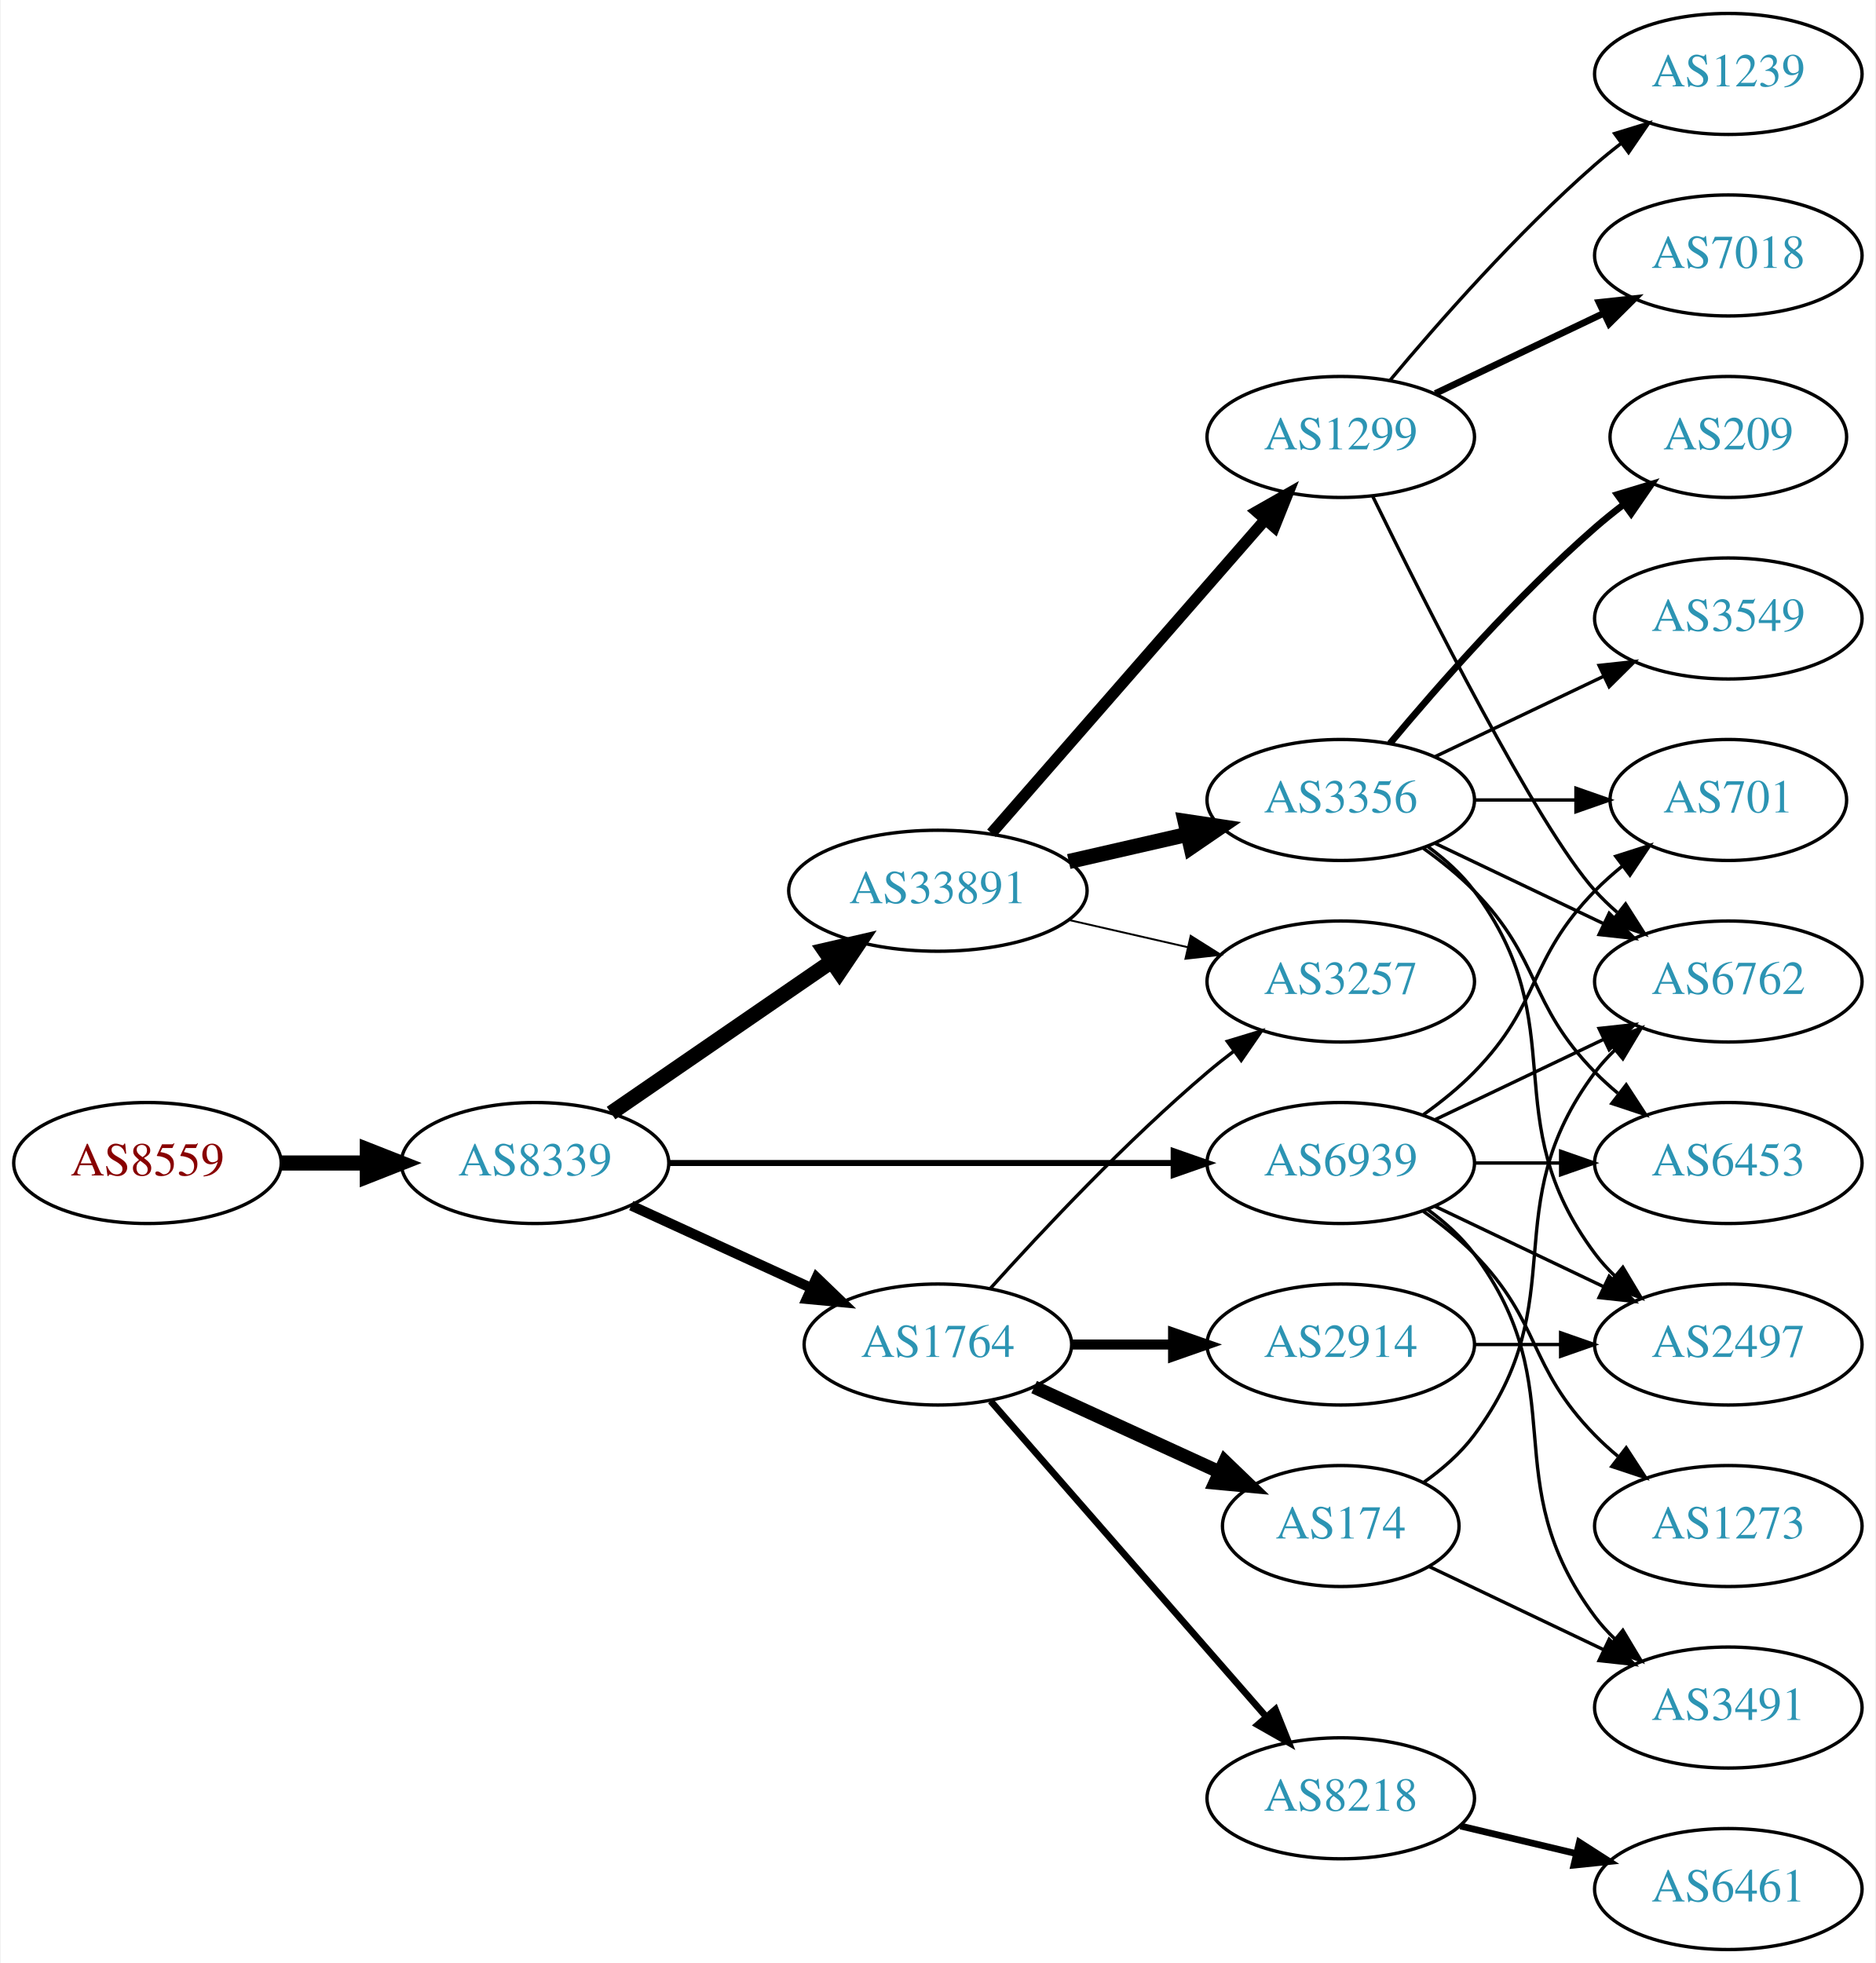
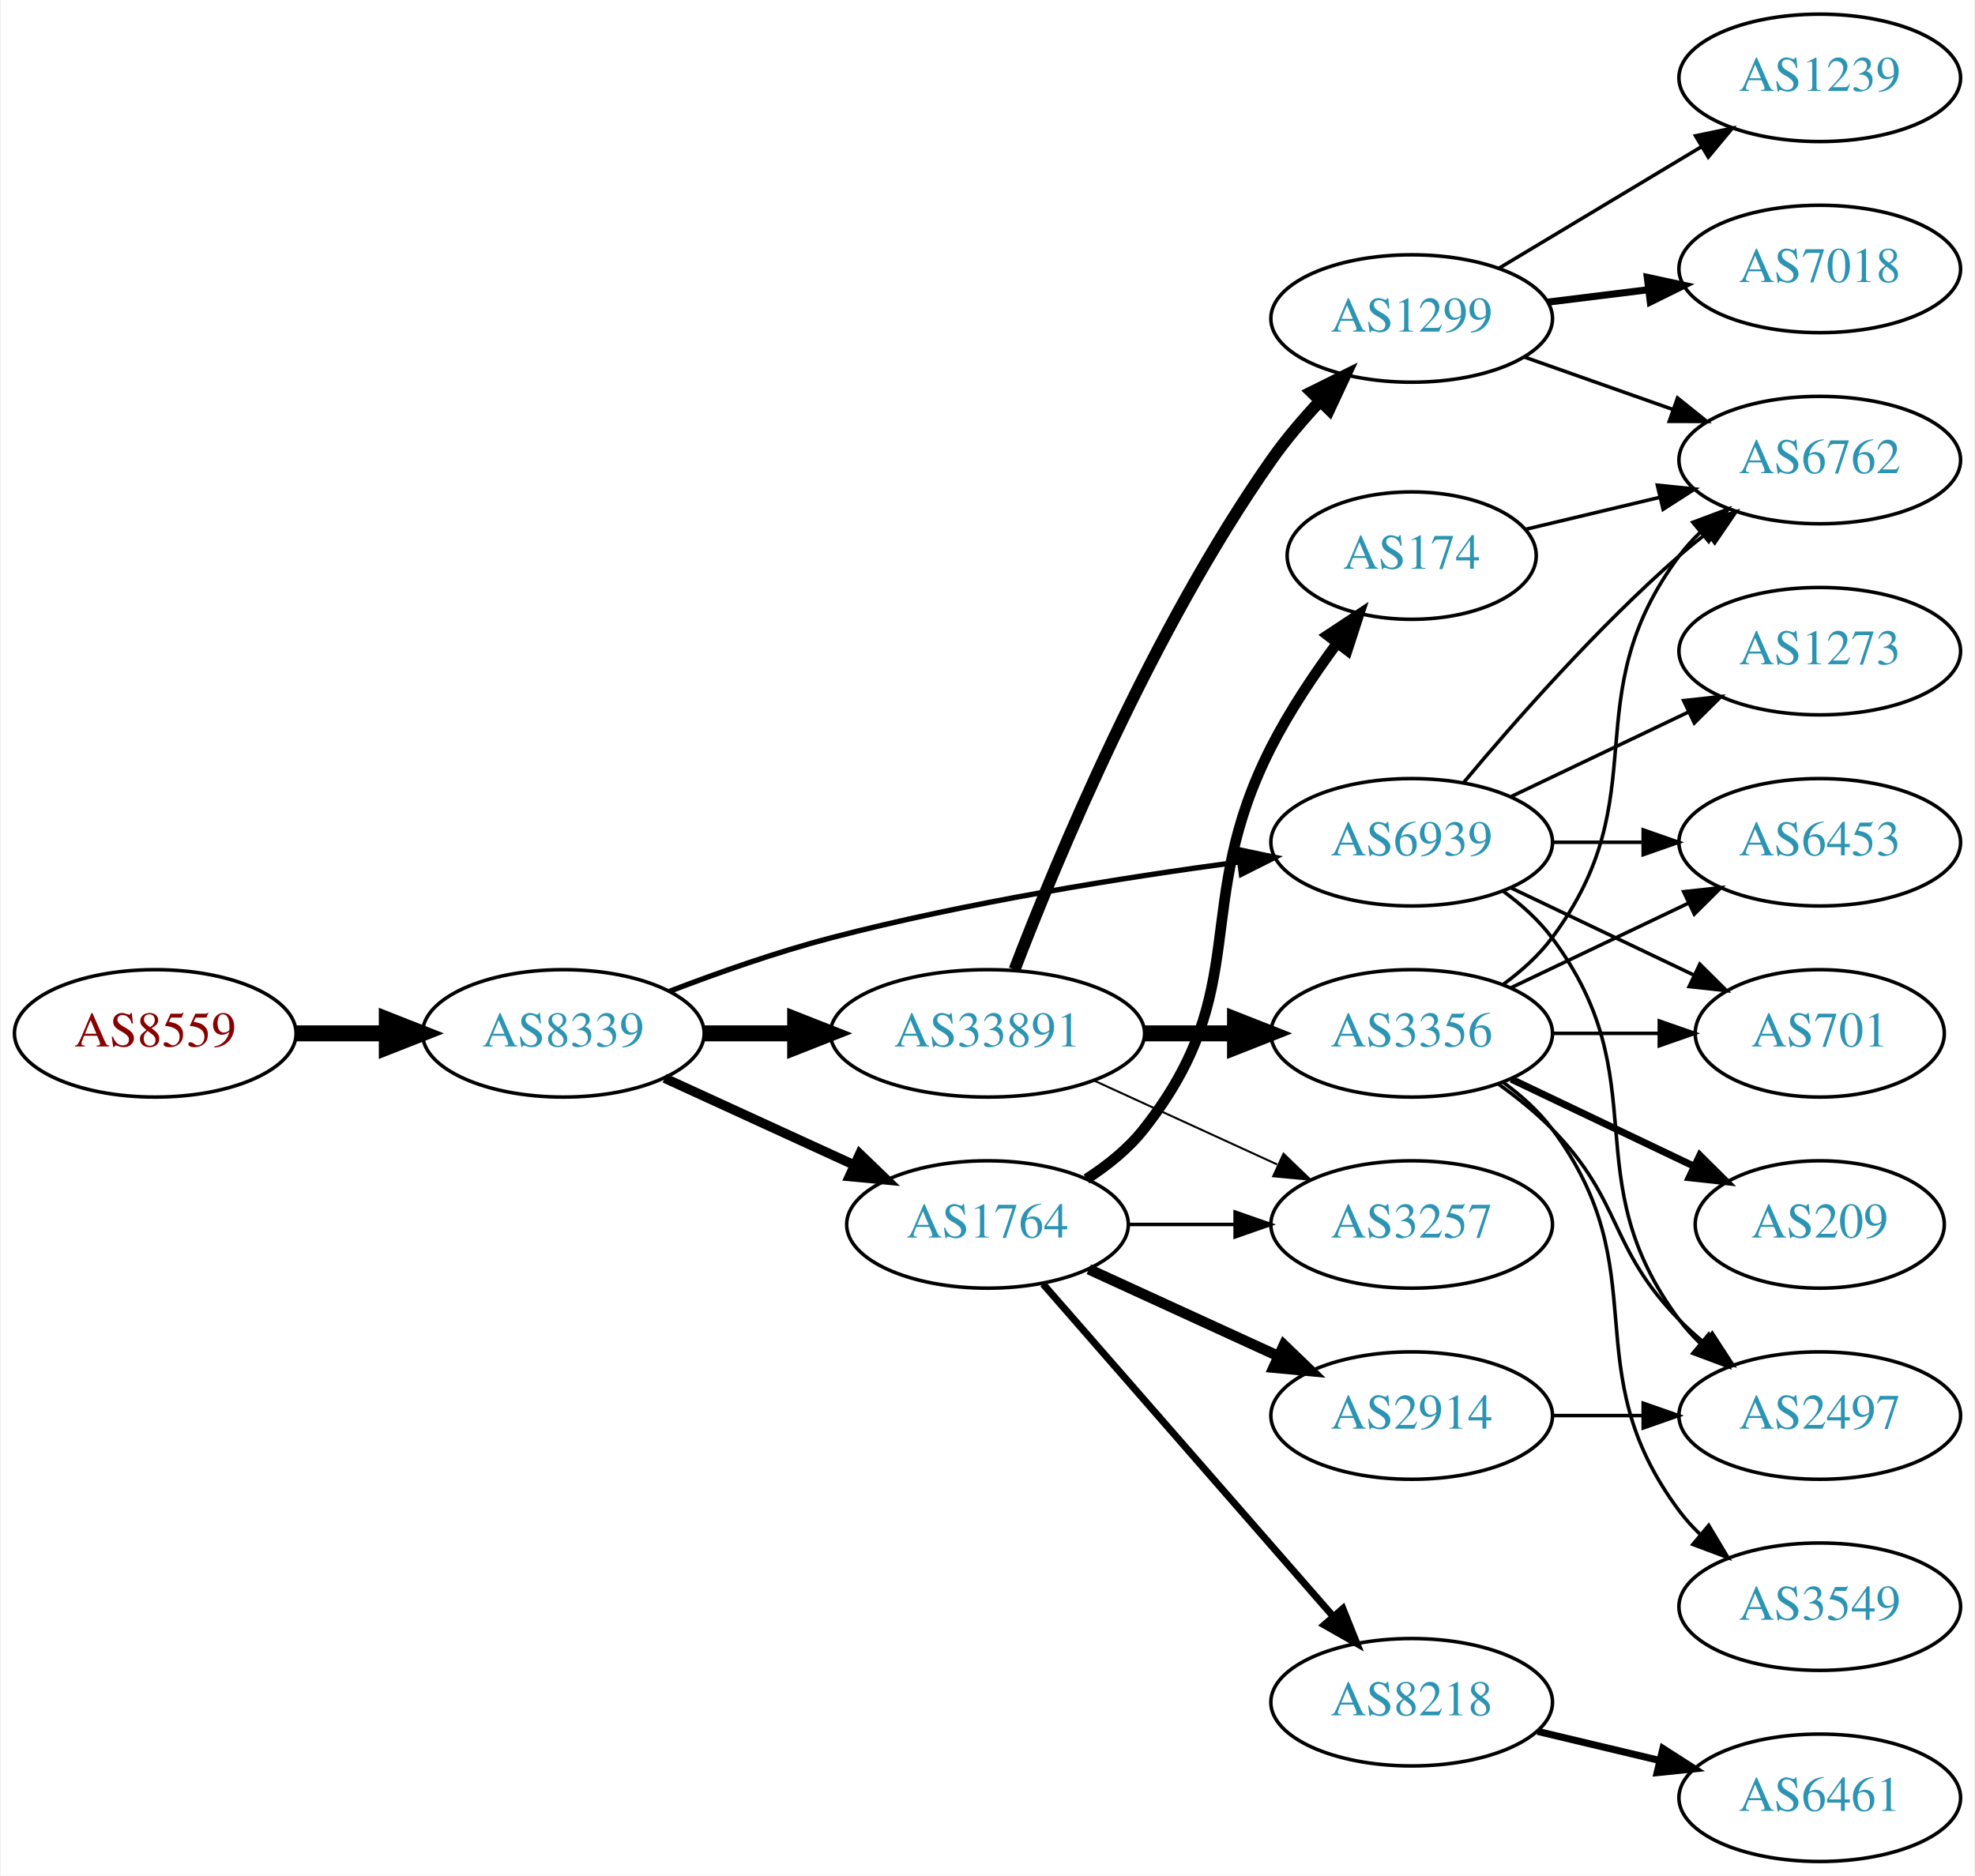
- <svg xmlns="http://www.w3.org/2000/svg" xmlns:xlink="http://www.w3.org/1999/xlink" width="558pt" height="584pt" viewBox="0.00 0.00 557.56 584.00">
-   <g id="graph0" class="graph" transform="scale(1 1) rotate(0) translate(4 580)">
-     <polygon fill="white" stroke="none" points="-4,4 -4,-580 553.564,-580 553.564,4 -4,4" />
+ <svg xmlns="http://www.w3.org/2000/svg" xmlns:xlink="http://www.w3.org/1999/xlink" width="558pt" height="530pt" viewBox="0.00 0.00 557.56 530.00">
+   <g id="graph0" class="graph" transform="scale(1 1) rotate(0) translate(4 526)">
+     <polygon fill="white" stroke="none" points="-4,4 -4,-526 553.564,-526 553.564,4 -4,4" />
    <g id="node1" class="node">
      <g id="a_node1">
        <a xlink:href="/asn/8559" xlink:title="AS8559 ~ WELLCOM [AT]">
          <ellipse fill="#ffffff" stroke="black" cx="39.647" cy="-234" rx="39.794" ry="18" />
          <text text-anchor="middle" x="39.647" y="-230.3" font-family="Times,serif" font-size="14.00" fill="#880000">AS8559</text>
        </a>
      </g>
    </g>
    <g id="node2" class="node">
      <g id="a_node2">
        <a xlink:href="/asn/8339" xlink:title="AS8339 ~ kabelplus GmbH [AT]">
          <ellipse fill="#ffffff" stroke="black" cx="154.939" cy="-234" rx="39.794" ry="18" />
          <text text-anchor="middle" x="154.939" y="-230.3" font-family="Times,serif" font-size="14.00" fill="#2c94b3">AS8339</text>
        </a>
      </g>
    </g>
    <g id="edge1" class="edge">
      <path fill="none" stroke="black" stroke-width="4.5" d="M79.319,-234C87.522,-234 96.286,-234 104.818,-234" />
      <polygon fill="black" stroke="black" stroke-width="4.5" points="105.057,-237.938 115.057,-234 105.057,-230.063 105.057,-237.938" />
    </g>
    <g id="node3" class="node">
      <g id="a_node3">
        <a xlink:href="/asn/33891" xlink:title="AS33891 ~ CORE-BACKBONE GMBH GLOBAL NETWORK [DE]">
-           <ellipse fill="#ffffff" stroke="black" cx="274.782" cy="-315" rx="44.393" ry="18" />
-           <text text-anchor="middle" x="274.782" y="-311.3" font-family="Times,serif" font-size="14.00" fill="#2c94b3">AS33891</text>
+           <ellipse fill="#ffffff" stroke="black" cx="274.782" cy="-234" rx="44.393" ry="18" />
+           <text text-anchor="middle" x="274.782" y="-230.3" font-family="Times,serif" font-size="14.00" fill="#2c94b3">AS33891</text>
        </a>
      </g>
    </g>
    <g id="edge2" class="edge">
-       <path fill="none" stroke="black" stroke-width="4.5" d="M177.554,-248.857C195.926,-261.485 222.519,-279.764 243.095,-293.907" />
-       <polygon fill="black" stroke="black" stroke-width="4.5" points="241.033,-297.268 251.504,-299.687 245.494,-290.778 241.033,-297.268" />
+       <path fill="none" stroke="black" stroke-width="4.5" d="M194.852,-234C202.955,-234 211.63,-234 220.156,-234" />
+       <polygon fill="black" stroke="black" stroke-width="4.5" points="220.434,-237.938 230.434,-234 220.434,-230.063 220.434,-237.938" />
    </g>
    <g id="node4" class="node">
      <g id="a_node4">
        <a xlink:href="/asn/1764" xlink:title="AS1764 ~ NEXTLAYER-AS [AT]">
          <ellipse fill="#ffffff" stroke="black" cx="274.782" cy="-180" rx="39.794" ry="18" />
          <text text-anchor="middle" x="274.782" y="-176.3" font-family="Times,serif" font-size="14.00" fill="#2c94b3">AS1764</text>
        </a>
      </g>
    </g>
    <g id="edge3" class="edge">
-       <path fill="none" stroke="black" stroke-width="3" d="M183.568,-221.339C199.525,-214.027 219.796,-204.739 237.079,-196.819" />
-       <polygon fill="black" stroke="black" stroke-width="3" points="238.693,-199.929 246.326,-192.581 235.777,-193.565 238.693,-199.929" />
+       <path fill="none" stroke="black" stroke-width="2.7" d="M183.568,-221.339C199.525,-214.027 219.796,-204.739 237.079,-196.819" />
+       <polygon fill="black" stroke="black" stroke-width="2.7" points="238.693,-199.929 246.326,-192.581 235.777,-193.565 238.693,-199.929" />
    </g>
    <g id="node5" class="node">
      <g id="a_node5">
        <a xlink:href="/asn/6939" xlink:title="AS6939 ~ Hurricane Electric LLC [US]">
-           <ellipse fill="#ffffff" stroke="black" cx="394.625" cy="-234" rx="39.794" ry="18" />
-           <text text-anchor="middle" x="394.625" y="-230.3" font-family="Times,serif" font-size="14.00" fill="#2c94b3">AS6939</text>
+           <ellipse fill="#ffffff" stroke="black" cx="394.625" cy="-288" rx="39.794" ry="18" />
+           <text text-anchor="middle" x="394.625" y="-284.3" font-family="Times,serif" font-size="14.00" fill="#2c94b3">AS6939</text>
        </a>
      </g>
    </g>
    <g id="edge4" class="edge">
-       <path fill="none" stroke="black" stroke-width="1.8" d="M194.657,-234C235.575,-234 300.215,-234 344.649,-234" />
-       <polygon fill="black" stroke="black" stroke-width="1.8" points="344.924,-237.5 354.924,-234 344.924,-230.5 344.924,-237.5" />
+       <path fill="none" stroke="black" stroke-width="1.5" d="M184.974,-245.903C198.632,-251.138 215.252,-256.993 230.586,-261 268.784,-270.981 313.025,-278.033 345.775,-282.421" />
+       <polygon fill="black" stroke="black" stroke-width="1.5" points="345.614,-285.93 355.983,-283.753 346.519,-278.989 345.614,-285.93" />
    </g>
    <g id="node6" class="node">
      <g id="a_node6">
-         <a xlink:href="/asn/1299" xlink:title="AS1299 ~ Telia Carrier [EU]">
-           <ellipse fill="#ffffff" stroke="black" cx="394.625" cy="-450" rx="39.794" ry="18" />
-           <text text-anchor="middle" x="394.625" y="-446.3" font-family="Times,serif" font-size="14.00" fill="#2c94b3">AS1299</text>
+         <a xlink:href="/asn/3257" xlink:title="AS3257 ~ GTT [DE]">
+           <ellipse fill="#ffffff" stroke="black" cx="394.625" cy="-180" rx="39.794" ry="18" />
+           <text text-anchor="middle" x="394.625" y="-176.3" font-family="Times,serif" font-size="14.00" fill="#2c94b3">AS3257</text>
        </a>
      </g>
    </g>
    <g id="edge5" class="edge">
-       <path fill="none" stroke="black" stroke-width="3.375" d="M290.707,-332.098C311.249,-355.631 348.368,-398.155 371.965,-425.187" />
-       <polygon fill="black" stroke="black" stroke-width="3.375" points="369.608,-427.809 378.821,-433.041 374.882,-423.206 369.608,-427.809" />
+       <path fill="none" stroke="black" stroke-width="0.562" d="M304.912,-220.652C320.523,-213.498 339.92,-204.609 356.593,-196.97" />
+       <polygon fill="black" stroke="black" stroke-width="0.562" points="358.412,-199.986 366.045,-192.638 355.496,-193.622 358.412,-199.986" />
    </g>
    <g id="node7" class="node">
      <g id="a_node7">
        <a xlink:href="/asn/3356" xlink:title="AS3356 ~ Level 3 Parent, LLC [US]">
-           <ellipse fill="#ffffff" stroke="black" cx="394.625" cy="-342" rx="39.794" ry="18" />
-           <text text-anchor="middle" x="394.625" y="-338.3" font-family="Times,serif" font-size="14.00" fill="#2c94b3">AS3356</text>
+           <ellipse fill="#ffffff" stroke="black" cx="394.625" cy="-234" rx="39.794" ry="18" />
+           <text text-anchor="middle" x="394.625" y="-230.3" font-family="Times,serif" font-size="14.00" fill="#2c94b3">AS3356</text>
        </a>
      </g>
    </g>
    <g id="edge6" class="edge">
-       <path fill="none" stroke="black" stroke-width="4.5" d="M313.717,-323.692C324.957,-326.267 337.37,-329.111 348.993,-331.774" />
-       <polygon fill="black" stroke="black" stroke-width="4.5" points="348.328,-335.661 358.955,-334.057 350.087,-327.985 348.328,-335.661" />
+       <path fill="none" stroke="black" stroke-width="4.5" d="M318.993,-234C327.306,-234 336.068,-234 344.551,-234" />
+       <polygon fill="black" stroke="black" stroke-width="4.5" points="344.709,-237.938 354.709,-234 344.709,-230.063 344.709,-237.938" />
    </g>
    <g id="node8" class="node">
      <g id="a_node8">
-         <a xlink:href="/asn/3257" xlink:title="AS3257 ~ GTT [DE]">
-           <ellipse fill="#ffffff" stroke="black" cx="394.625" cy="-288" rx="39.794" ry="18" />
-           <text text-anchor="middle" x="394.625" y="-284.3" font-family="Times,serif" font-size="14.00" fill="#2c94b3">AS3257</text>
+         <a xlink:href="/asn/1299" xlink:title="AS1299 ~ Telia Carrier [EU]">
+           <ellipse fill="#ffffff" stroke="black" cx="394.625" cy="-436" rx="39.794" ry="18" />
+           <text text-anchor="middle" x="394.625" y="-432.3" font-family="Times,serif" font-size="14.00" fill="#2c94b3">AS1299</text>
        </a>
      </g>
    </g>
    <g id="edge7" class="edge">
-       <path fill="none" stroke="black" stroke-width="0.562" d="M313.717,-306.308C324.957,-303.733 337.37,-300.889 348.993,-298.226" />
-       <polygon fill="black" stroke="black" stroke-width="0.562" points="349.989,-301.588 358.955,-295.943 348.426,-294.765 349.989,-301.588" />
+       <path fill="none" stroke="black" stroke-width="3.375" d="M282.425,-252.018C294.318,-283.03 321.192,-347.808 354.978,-396 359,-401.737 363.847,-407.436 368.728,-412.657" />
+       <polygon fill="black" stroke="black" stroke-width="3.375" points="366.322,-415.202 375.812,-419.913 371.331,-410.312 366.322,-415.202" />
    </g>
    <g id="edge17" class="edge">
-       <path fill="none" stroke="black" d="M290.428,-196.725C305.729,-213.765 330.826,-240.523 354.978,-261 357.475,-263.117 360.136,-265.232 362.847,-267.293" />
-       <polygon fill="black" stroke="black" points="360.884,-270.194 371.023,-273.266 365.013,-264.541 360.884,-270.194" />
+       <path fill="none" stroke="black" d="M314.695,-180C324.248,-180 334.598,-180 344.56,-180" />
+       <polygon fill="black" stroke="black" points="344.753,-183.5 354.753,-180 344.753,-176.5 344.753,-183.5" />
    </g>
    <g id="node15" class="node">
      <g id="a_node15">
        <a xlink:href="/asn/2914" xlink:title="AS2914 ~ NTT America, Inc. [US]">
-           <ellipse fill="#ffffff" stroke="black" cx="394.625" cy="-180" rx="39.794" ry="18" />
-           <text text-anchor="middle" x="394.625" y="-176.3" font-family="Times,serif" font-size="14.00" fill="#2c94b3">AS2914</text>
+           <ellipse fill="#ffffff" stroke="black" cx="394.625" cy="-126" rx="39.794" ry="18" />
+           <text text-anchor="middle" x="394.625" y="-122.3" font-family="Times,serif" font-size="14.00" fill="#2c94b3">AS2914</text>
        </a>
      </g>
    </g>
    <g id="edge14" class="edge">
-       <path fill="none" stroke="black" stroke-width="3" d="M314.695,-180C324.248,-180 334.598,-180 344.56,-180" />
-       <polygon fill="black" stroke="black" stroke-width="3" points="344.753,-183.5 354.753,-180 344.753,-176.5 344.753,-183.5" />
+       <path fill="none" stroke="black" stroke-width="3" d="M303.411,-167.339C319.368,-160.027 339.638,-150.739 356.921,-142.819" />
+       <polygon fill="black" stroke="black" stroke-width="3" points="358.536,-145.929 366.169,-138.581 355.62,-139.565 358.536,-145.929" />
    </g>
    <g id="node16" class="node">
      <g id="a_node16">
        <a xlink:href="/asn/174" xlink:title="AS174 ~ Cogent Communications [US]">
-           <ellipse fill="#ffffff" stroke="black" cx="394.625" cy="-126" rx="35.194" ry="18" />
-           <text text-anchor="middle" x="394.625" y="-122.3" font-family="Times,serif" font-size="14.00" fill="#2c94b3">AS174</text>
+           <ellipse fill="#ffffff" stroke="black" cx="394.625" cy="-369" rx="35.194" ry="18" />
+           <text text-anchor="middle" x="394.625" y="-365.3" font-family="Times,serif" font-size="14.00" fill="#2c94b3">AS174</text>
        </a>
      </g>
    </g>
    <g id="edge15" class="edge">
-       <path fill="none" stroke="black" stroke-width="4" d="M303.411,-167.339C319.827,-159.817 340.809,-150.202 358.406,-142.139" />
-       <polygon fill="black" stroke="black" stroke-width="4" points="360.15,-145.189 367.783,-137.842 357.234,-138.826 360.15,-145.189" />
+       <path fill="none" stroke="black" stroke-width="3" d="M302.754,-192.855C308.742,-196.72 314.602,-201.441 318.978,-207 350.277,-246.754 331.998,-269.923 354.978,-315 360.136,-325.118 367.048,-335.446 373.599,-344.324" />
+       <polygon fill="black" stroke="black" stroke-width="3" points="370.858,-346.501 379.701,-352.336 376.427,-342.26 370.858,-346.501" />
    </g>
    <g id="node17" class="node">
      <g id="a_node17">
        <a xlink:href="/asn/8218" xlink:title="AS8218 ~ legacy Neotelecoms [FR]">
          <ellipse fill="#ffffff" stroke="black" cx="394.625" cy="-45" rx="39.794" ry="18" />
          <text text-anchor="middle" x="394.625" y="-41.3" font-family="Times,serif" font-size="14.00" fill="#2c94b3">AS8218</text>
        </a>
      </g>
    </g>
    <g id="edge16" class="edge">
      <path fill="none" stroke="black" stroke-width="2" d="M290.469,-163.175C311.045,-139.603 348.583,-96.6 372.256,-69.48" />
      <polygon fill="black" stroke="black" stroke-width="2" points="375.184,-71.448 379.123,-61.613 369.91,-66.845 375.184,-71.448" />
    </g>
    <g id="node9" class="node">
      <g id="a_node9">
+         <a xlink:href="/asn/2497" xlink:title="AS2497 ~ Internet Initiative Japan Inc. [JP]">
+           <ellipse fill="#ffffff" stroke="black" cx="509.918" cy="-126" rx="39.794" ry="18" />
+           <text text-anchor="middle" x="509.918" y="-122.3" font-family="Times,serif" font-size="14.00" fill="#2c94b3">AS2497</text>
+         </a>
+       </g>
+     </g>
+     <g id="edge24" class="edge">
+       <path fill="none" stroke="black" d="M420.555,-274.118C425.631,-270.389 430.549,-265.984 434.271,-261 464.542,-220.458 440,-193.542 470.271,-153 472.016,-150.664 474.023,-148.455 476.186,-146.383" />
+       <polygon fill="black" stroke="black" points="478.546,-148.973 483.987,-139.882 474.064,-143.595 478.546,-148.973" />
+     </g>
+     <g id="node10" class="node">
+       <g id="a_node10">
        <a xlink:href="/asn/6453" xlink:title="AS6453 ~ TATA COMMUNICATIONS (AMERICA) INC [US]">
-           <ellipse fill="#ffffff" stroke="black" cx="509.918" cy="-234" rx="39.794" ry="18" />
-           <text text-anchor="middle" x="509.918" y="-230.3" font-family="Times,serif" font-size="14.00" fill="#2c94b3">AS6453</text>
-         </a>
-       </g>
-     </g>
-     <g id="edge26" class="edge">
-       <path fill="none" stroke="black" d="M434.297,-234C442.5,-234 451.264,-234 459.796,-234" />
-       <polygon fill="black" stroke="black" points="460.035,-237.5 470.035,-234 460.035,-230.5 460.035,-237.5" />
+           <ellipse fill="#ffffff" stroke="black" cx="509.918" cy="-288" rx="39.794" ry="18" />
+           <text text-anchor="middle" x="509.918" y="-284.3" font-family="Times,serif" font-size="14.00" fill="#2c94b3">AS6453</text>
+         </a>
+       </g>
+     </g>
+     <g id="edge25" class="edge">
+       <path fill="none" stroke="black" d="M434.297,-288C442.5,-288 451.264,-288 459.796,-288" />
+       <polygon fill="black" stroke="black" points="460.035,-291.5 470.035,-288 460.035,-284.5 460.035,-291.5" />
    </g>
    <g id="node11" class="node">
      <g id="a_node11">
        <a xlink:href="/asn/701" xlink:title="AS701 ~ UUNET [US]">
-           <ellipse fill="#ffffff" stroke="black" cx="509.918" cy="-342" rx="35.194" ry="18" />
-           <text text-anchor="middle" x="509.918" y="-338.3" font-family="Times,serif" font-size="14.00" fill="#2c94b3">AS701</text>
-         </a>
-       </g>
-     </g>
-     <g id="edge25" class="edge">
-       <path fill="none" stroke="black" d="M419.219,-248.389C424.475,-252.148 429.806,-256.437 434.271,-261 454.443,-281.617 450.099,-294.383 470.271,-315 472.75,-317.534 475.497,-319.983 478.349,-322.304" />
-       <polygon fill="black" stroke="black" points="476.441,-325.248 486.535,-328.468 480.652,-319.657 476.441,-325.248" />
+           <ellipse fill="#ffffff" stroke="black" cx="509.918" cy="-234" rx="35.194" ry="18" />
+           <text text-anchor="middle" x="509.918" y="-230.3" font-family="Times,serif" font-size="14.00" fill="#2c94b3">AS701</text>
+         </a>
+       </g>
+     </g>
+     <g id="edge27" class="edge">
+       <path fill="none" stroke="black" d="M422.761,-275.066C438.193,-267.71 457.678,-258.423 474.213,-250.541" />
+       <polygon fill="black" stroke="black" points="476.034,-253.551 483.555,-246.089 473.022,-247.232 476.034,-253.551" />
+     </g>
+     <g id="node13" class="node">
+       <g id="a_node13">
+         <a xlink:href="/asn/6762" xlink:title="AS6762 ~ TELECOM ITALIA SPARKLE S.p.A. [IT]">
+           <ellipse fill="#ffffff" stroke="black" cx="509.918" cy="-396" rx="39.794" ry="18" />
+           <text text-anchor="middle" x="509.918" y="-392.3" font-family="Times,serif" font-size="14.00" fill="#2c94b3">AS6762</text>
+         </a>
+       </g>
+     </g>
+     <g id="edge26" class="edge">
+       <path fill="none" stroke="black" d="M409.255,-304.817C423.537,-321.929 447.084,-348.745 470.271,-369 472.737,-371.154 475.375,-373.294 478.073,-375.372" />
+       <polygon fill="black" stroke="black" points="476.098,-378.264 486.227,-381.37 480.246,-372.625 476.098,-378.264" />
+     </g>
+     <g id="node21" class="node">
+       <g id="a_node21">
+         <a xlink:href="/asn/1273" xlink:title="AS1273 ~ Vodafone Group PLC [EU]">
+           <ellipse fill="#ffffff" stroke="black" cx="509.918" cy="-342" rx="39.794" ry="18" />
+           <text text-anchor="middle" x="509.918" y="-338.3" font-family="Times,serif" font-size="14.00" fill="#2c94b3">AS1273</text>
+         </a>
+       </g>
+     </g>
+     <g id="edge28" class="edge">
+       <path fill="none" stroke="black" d="M422.761,-300.934C437.755,-308.081 456.576,-317.052 472.799,-324.785" />
+       <polygon fill="black" stroke="black" points="471.469,-328.028 482.002,-329.171 474.481,-321.709 471.469,-328.028" />
+     </g>
+     <g id="edge8" class="edge">
+       <path fill="none" stroke="black" d="M419.219,-219.611C424.475,-215.852 429.806,-211.563 434.271,-207 454.443,-186.383 450.099,-173.617 470.271,-153 472.364,-150.861 474.647,-148.782 477.024,-146.79" />
+       <polygon fill="black" stroke="black" points="479.542,-149.268 485.323,-140.389 475.267,-143.725 479.542,-149.268" />
+     </g>
+     <g id="edge9" class="edge">
+       <path fill="none" stroke="black" d="M422.761,-246.934C437.755,-254.081 456.576,-263.052 472.799,-270.785" />
+       <polygon fill="black" stroke="black" points="471.469,-274.028 482.002,-275.171 474.481,-267.709 471.469,-274.028" />
+     </g>
+     <g id="edge10" class="edge">
+       <path fill="none" stroke="black" d="M434.297,-234C444.002,-234 454.493,-234 464.456,-234" />
+       <polygon fill="black" stroke="black" points="464.592,-237.5 474.592,-234 464.592,-230.5 464.592,-237.5" />
    </g>
    <g id="node12" class="node">
      <g id="a_node12">
-         <a xlink:href="/asn/6762" xlink:title="AS6762 ~ TELECOM ITALIA SPARKLE S.p.A. [IT]">
-           <ellipse fill="#ffffff" stroke="black" cx="509.918" cy="-288" rx="39.794" ry="18" />
-           <text text-anchor="middle" x="509.918" y="-284.3" font-family="Times,serif" font-size="14.00" fill="#2c94b3">AS6762</text>
-         </a>
-       </g>
-     </g>
-     <g id="edge28" class="edge">
-       <path fill="none" stroke="black" d="M422.761,-246.934C437.755,-254.081 456.576,-263.052 472.799,-270.785" />
-       <polygon fill="black" stroke="black" points="471.469,-274.028 482.002,-275.171 474.481,-267.709 471.469,-274.028" />
+         <a xlink:href="/asn/209" xlink:title="AS209 ~ CenturyLink Communications, LLC [US]">
+           <ellipse fill="#ffffff" stroke="black" cx="509.918" cy="-180" rx="35.194" ry="18" />
+           <text text-anchor="middle" x="509.918" y="-176.3" font-family="Times,serif" font-size="14.00" fill="#2c94b3">AS209</text>
+         </a>
+       </g>
+     </g>
+     <g id="edge11" class="edge">
+       <path fill="none" stroke="black" stroke-width="2" d="M422.761,-221.066C438.193,-213.71 457.678,-204.423 474.213,-196.541" />
+       <polygon fill="black" stroke="black" stroke-width="2" points="476.034,-199.551 483.555,-192.089 473.022,-193.232 476.034,-199.551" />
+     </g>
+     <g id="edge12" class="edge">
+       <path fill="none" stroke="black" d="M420.555,-247.882C425.631,-251.611 430.549,-256.016 434.271,-261 464.542,-301.542 440,-328.458 470.271,-369 472.016,-371.336 474.023,-373.545 476.186,-375.617" />
+       <polygon fill="black" stroke="black" points="474.064,-378.405 483.987,-382.118 478.546,-373.027 474.064,-378.405" />
    </g>
    <g id="node14" class="node">
      <g id="a_node14">
-         <a xlink:href="/asn/2497" xlink:title="AS2497 ~ Internet Initiative Japan Inc. [JP]">
-           <ellipse fill="#ffffff" stroke="black" cx="509.918" cy="-180" rx="39.794" ry="18" />
-           <text text-anchor="middle" x="509.918" y="-176.3" font-family="Times,serif" font-size="14.00" fill="#2c94b3">AS2497</text>
-         </a>
-       </g>
-     </g>
-     <g id="edge29" class="edge">
-       <path fill="none" stroke="black" d="M422.761,-221.066C437.755,-213.919 456.576,-204.948 472.799,-197.215" />
-       <polygon fill="black" stroke="black" points="474.481,-200.291 482.002,-192.829 471.469,-193.972 474.481,-200.291" />
-     </g>
-     <g id="node20" class="node">
-       <g id="a_node20">
-         <a xlink:href="/asn/3491" xlink:title="AS3491 ~ PCCW Global, Inc. [US]">
+         <a xlink:href="/asn/3549" xlink:title="AS3549 ~ Level 3 Parent, LLC [US]">
          <ellipse fill="#ffffff" stroke="black" cx="509.918" cy="-72" rx="39.794" ry="18" />
-           <text text-anchor="middle" x="509.918" y="-68.3" font-family="Times,serif" font-size="14.00" fill="#2c94b3">AS3491</text>
-         </a>
-       </g>
-     </g>
-     <g id="edge30" class="edge">
+           <text text-anchor="middle" x="509.918" y="-68.3" font-family="Times,serif" font-size="14.00" fill="#2c94b3">AS3549</text>
+         </a>
+       </g>
+     </g>
+     <g id="edge13" class="edge">
      <path fill="none" stroke="black" d="M420.555,-220.118C425.631,-216.389 430.549,-211.984 434.271,-207 464.542,-166.458 440,-139.542 470.271,-99 472.016,-96.664 474.023,-94.455 476.186,-92.383" />
      <polygon fill="black" stroke="black" points="478.546,-94.973 483.987,-85.882 474.064,-89.595 478.546,-94.973" />
    </g>
-     <g id="node22" class="node">
-       <g id="a_node22">
-         <a xlink:href="/asn/1273" xlink:title="AS1273 ~ Vodafone Group PLC [EU]">
-           <ellipse fill="#ffffff" stroke="black" cx="509.918" cy="-126" rx="39.794" ry="18" />
-           <text text-anchor="middle" x="509.918" y="-122.3" font-family="Times,serif" font-size="14.00" fill="#2c94b3">AS1273</text>
-         </a>
-       </g>
-     </g>
-     <g id="edge27" class="edge">
-       <path fill="none" stroke="black" d="M419.219,-219.611C424.475,-215.852 429.806,-211.563 434.271,-207 454.443,-186.383 450.099,-173.617 470.271,-153 472.364,-150.861 474.647,-148.782 477.024,-146.79" />
-       <polygon fill="black" stroke="black" points="479.542,-149.268 485.323,-140.389 475.267,-143.725 479.542,-149.268" />
-     </g>
-     <g id="edge21" class="edge">
-       <path fill="none" stroke="black" d="M404.062,-432.489C419.681,-400.491 453.067,-334.107 470.271,-315 472.273,-312.776 474.492,-310.637 476.825,-308.603" />
-       <polygon fill="black" stroke="black" points="479.355,-311.065 485.044,-302.127 475.023,-305.567 479.355,-311.065" />
-     </g>
-     <g id="node18" class="node">
-       <g id="a_node18">
-         <a xlink:href="/asn/7018" xlink:title="AS7018 ~ AT&amp;T Services, Inc. [US]">
-           <ellipse fill="#ffffff" stroke="black" cx="509.918" cy="-504" rx="39.794" ry="18" />
-           <text text-anchor="middle" x="509.918" y="-500.3" font-family="Times,serif" font-size="14.00" fill="#2c94b3">AS7018</text>
-         </a>
-       </g>
-     </g>
-     <g id="edge19" class="edge">
-       <path fill="none" stroke="black" stroke-width="2" d="M422.761,-462.934C437.755,-470.081 456.576,-479.052 472.799,-486.785" />
-       <polygon fill="black" stroke="black" stroke-width="2" points="471.469,-490.028 482.002,-491.171 474.481,-483.709 471.469,-490.028" />
+     <g id="edge20" class="edge">
+       <path fill="none" stroke="black" d="M426.582,-425.07C439.446,-420.528 454.552,-415.195 468.288,-410.345" />
+       <polygon fill="black" stroke="black" points="469.733,-413.547 477.997,-406.917 467.402,-406.946 469.733,-413.547" />
    </g>
    <g id="node19" class="node">
      <g id="a_node19">
        <a xlink:href="/asn/1239" xlink:title="AS1239 ~ Sprint [US]">
-           <ellipse fill="#ffffff" stroke="black" cx="509.918" cy="-558" rx="39.794" ry="18" />
-           <text text-anchor="middle" x="509.918" y="-554.3" font-family="Times,serif" font-size="14.00" fill="#2c94b3">AS1239</text>
-         </a>
-       </g>
-     </g>
-     <g id="edge20" class="edge">
-       <path fill="none" stroke="black" d="M409.255,-466.817C423.537,-483.929 447.084,-510.745 470.271,-531 472.737,-533.154 475.375,-535.294 478.073,-537.372" />
-       <polygon fill="black" stroke="black" points="476.098,-540.264 486.227,-543.37 480.246,-534.625 476.098,-540.264" />
-     </g>
-     <g id="edge8" class="edge">
-       <path fill="none" stroke="black" d="M419.219,-327.611C424.475,-323.852 429.806,-319.563 434.271,-315 454.443,-294.383 450.099,-281.617 470.271,-261 472.364,-258.861 474.647,-256.782 477.024,-254.79" />
-       <polygon fill="black" stroke="black" points="479.542,-257.268 485.323,-248.389 475.267,-251.725 479.542,-257.268" />
-     </g>
-     <g id="node10" class="node">
-       <g id="a_node10">
-         <a xlink:href="/asn/3549" xlink:title="AS3549 ~ Level 3 Parent, LLC [US]">
-           <ellipse fill="#ffffff" stroke="black" cx="509.918" cy="-396" rx="39.794" ry="18" />
-           <text text-anchor="middle" x="509.918" y="-392.3" font-family="Times,serif" font-size="14.00" fill="#2c94b3">AS3549</text>
-         </a>
-       </g>
-     </g>
-     <g id="edge9" class="edge">
-       <path fill="none" stroke="black" d="M422.761,-354.934C437.755,-362.081 456.576,-371.052 472.799,-378.785" />
-       <polygon fill="black" stroke="black" points="471.469,-382.028 482.002,-383.171 474.481,-375.709 471.469,-382.028" />
-     </g>
-     <g id="edge10" class="edge">
-       <path fill="none" stroke="black" d="M434.297,-342C444.002,-342 454.493,-342 464.456,-342" />
-       <polygon fill="black" stroke="black" points="464.592,-345.5 474.592,-342 464.592,-338.5 464.592,-345.5" />
-     </g>
-     <g id="edge11" class="edge">
-       <path fill="none" stroke="black" d="M422.761,-329.066C437.755,-321.919 456.576,-312.948 472.799,-305.215" />
-       <polygon fill="black" stroke="black" points="474.481,-308.291 482.002,-300.829 471.469,-301.972 474.481,-308.291" />
-     </g>
-     <g id="node13" class="node">
-       <g id="a_node13">
-         <a xlink:href="/asn/209" xlink:title="AS209 ~ CenturyLink Communications, LLC [US]">
-           <ellipse fill="#ffffff" stroke="black" cx="509.918" cy="-450" rx="35.194" ry="18" />
-           <text text-anchor="middle" x="509.918" y="-446.3" font-family="Times,serif" font-size="14.00" fill="#2c94b3">AS209</text>
-         </a>
-       </g>
-     </g>
-     <g id="edge12" class="edge">
-       <path fill="none" stroke="black" stroke-width="2" d="M409.255,-358.817C423.537,-375.929 447.084,-402.745 470.271,-423 472.941,-425.332 475.814,-427.648 478.744,-429.886" />
-       <polygon fill="black" stroke="black" stroke-width="2" points="476.895,-432.87 487.035,-435.939 481.022,-427.216 476.895,-432.87" />
-     </g>
-     <g id="edge13" class="edge">
-       <path fill="none" stroke="black" d="M420.555,-328.118C425.631,-324.389 430.549,-319.984 434.271,-315 464.542,-274.458 440,-247.542 470.271,-207 472.016,-204.664 474.023,-202.455 476.186,-200.383" />
-       <polygon fill="black" stroke="black" points="478.546,-202.973 483.987,-193.882 474.064,-197.595 478.546,-202.973" />
+           <ellipse fill="#ffffff" stroke="black" cx="509.918" cy="-504" rx="39.794" ry="18" />
+           <text text-anchor="middle" x="509.918" y="-500.3" font-family="Times,serif" font-size="14.00" fill="#2c94b3">AS1239</text>
+         </a>
+       </g>
+     </g>
+     <g id="edge21" class="edge">
+       <path fill="none" stroke="black" d="M419.374,-450.255C435.991,-460.229 458.387,-473.671 476.624,-484.617" />
+       <polygon fill="black" stroke="black" points="474.824,-487.618 485.199,-489.764 478.426,-481.616 474.824,-487.618" />
+     </g>
+     <g id="node20" class="node">
+       <g id="a_node20">
+         <a xlink:href="/asn/7018" xlink:title="AS7018 ~ AT&amp;T Services, Inc. [US]">
+           <ellipse fill="#ffffff" stroke="black" cx="509.918" cy="-450" rx="39.794" ry="18" />
+           <text text-anchor="middle" x="509.918" y="-446.3" font-family="Times,serif" font-size="14.00" fill="#2c94b3">AS7018</text>
+         </a>
+       </g>
+     </g>
+     <g id="edge22" class="edge">
+       <path fill="none" stroke="black" stroke-width="2" d="M433.035,-440.623C442.123,-441.746 451.96,-442.962 461.445,-444.134" />
+       <polygon fill="black" stroke="black" stroke-width="2" points="461.193,-447.629 471.546,-445.382 462.051,-440.682 461.193,-447.629" />
    </g>
    <g id="edge18" class="edge">
-       <path fill="none" stroke="black" d="M434.297,-180C442.5,-180 451.264,-180 459.796,-180" />
-       <polygon fill="black" stroke="black" points="460.035,-183.5 470.035,-180 460.035,-176.5 460.035,-183.5" />
+       <path fill="none" stroke="black" d="M434.297,-126C442.5,-126 451.264,-126 459.796,-126" />
+       <polygon fill="black" stroke="black" points="460.035,-129.5 470.035,-126 460.035,-122.5 460.035,-129.5" />
    </g>
    <g id="edge23" class="edge">
-       <path fill="none" stroke="black" d="M419.351,-139.011C424.847,-142.919 430.256,-147.622 434.271,-153 464.542,-193.542 440,-220.458 470.271,-261 472.016,-263.336 474.023,-265.545 476.186,-267.617" />
-       <polygon fill="black" stroke="black" points="474.064,-270.405 483.987,-274.118 478.546,-265.027 474.064,-270.405" />
-     </g>
-     <g id="edge22" class="edge">
-       <path fill="none" stroke="black" d="M421.05,-113.881C436.352,-106.587 456.076,-97.186 472.958,-89.14" />
-       <polygon fill="black" stroke="black" points="474.477,-92.293 481.998,-84.831 471.465,-85.974 474.477,-92.293" />
-     </g>
-     <g id="node21" class="node">
-       <g id="a_node21">
+       <path fill="none" stroke="black" d="M426.882,-376.449C438.562,-379.233 452.058,-382.449 464.687,-385.459" />
+       <polygon fill="black" stroke="black" points="464.04,-388.903 474.579,-387.816 465.663,-382.093 464.04,-388.903" />
+     </g>
+     <g id="node18" class="node">
+       <g id="a_node18">
        <a xlink:href="/asn/6461" xlink:title="AS6461 ~ Zayo Bandwidth [US]">
          <ellipse fill="#ffffff" stroke="black" cx="509.918" cy="-18" rx="39.794" ry="18" />
          <text text-anchor="middle" x="509.918" y="-14.3" font-family="Times,serif" font-size="14.00" fill="#2c94b3">AS6461</text>
        </a>
      </g>
    </g>
-     <g id="edge24" class="edge">
+     <g id="edge19" class="edge">
      <path fill="none" stroke="black" stroke-width="2" d="M430.232,-36.752C441.103,-34.162 453.257,-31.265 464.7,-28.538" />
      <polygon fill="black" stroke="black" stroke-width="2" points="465.606,-31.92 474.522,-26.197 463.983,-25.111 465.606,-31.92" />
    </g>
  </g>
</svg>
